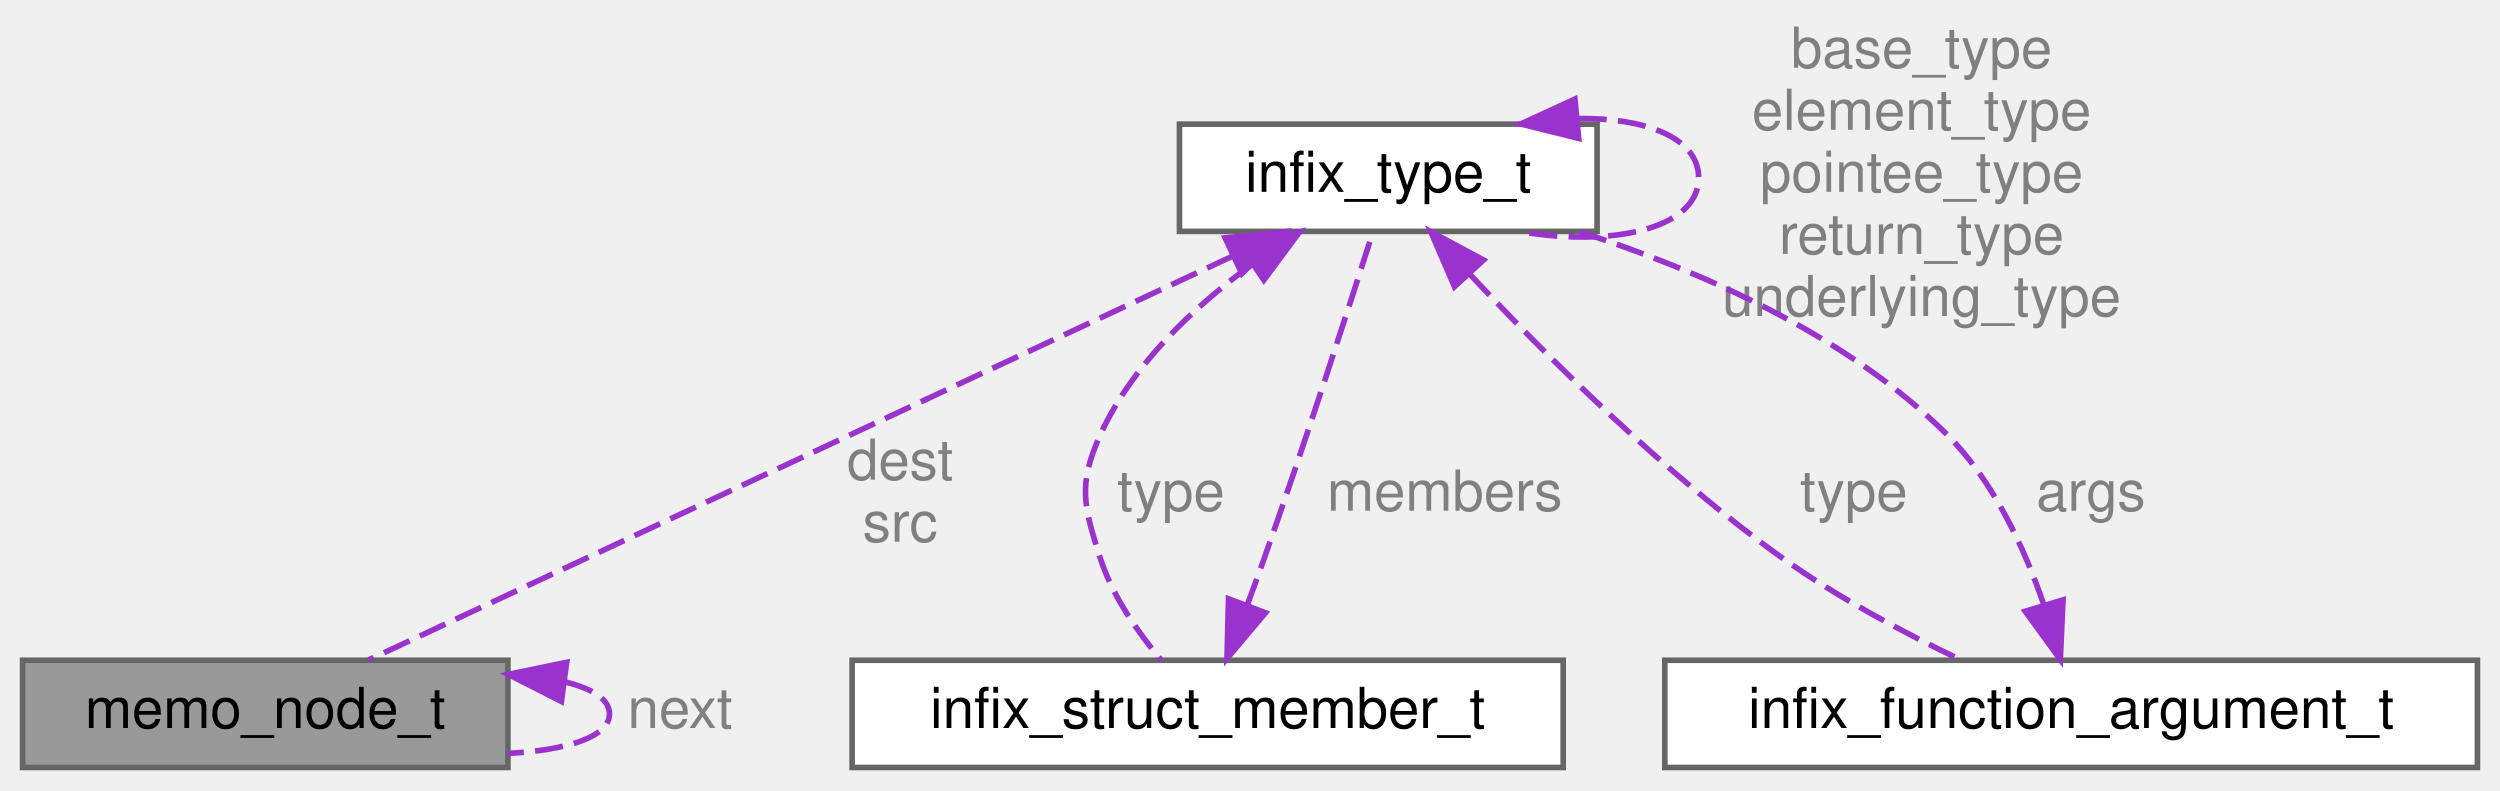
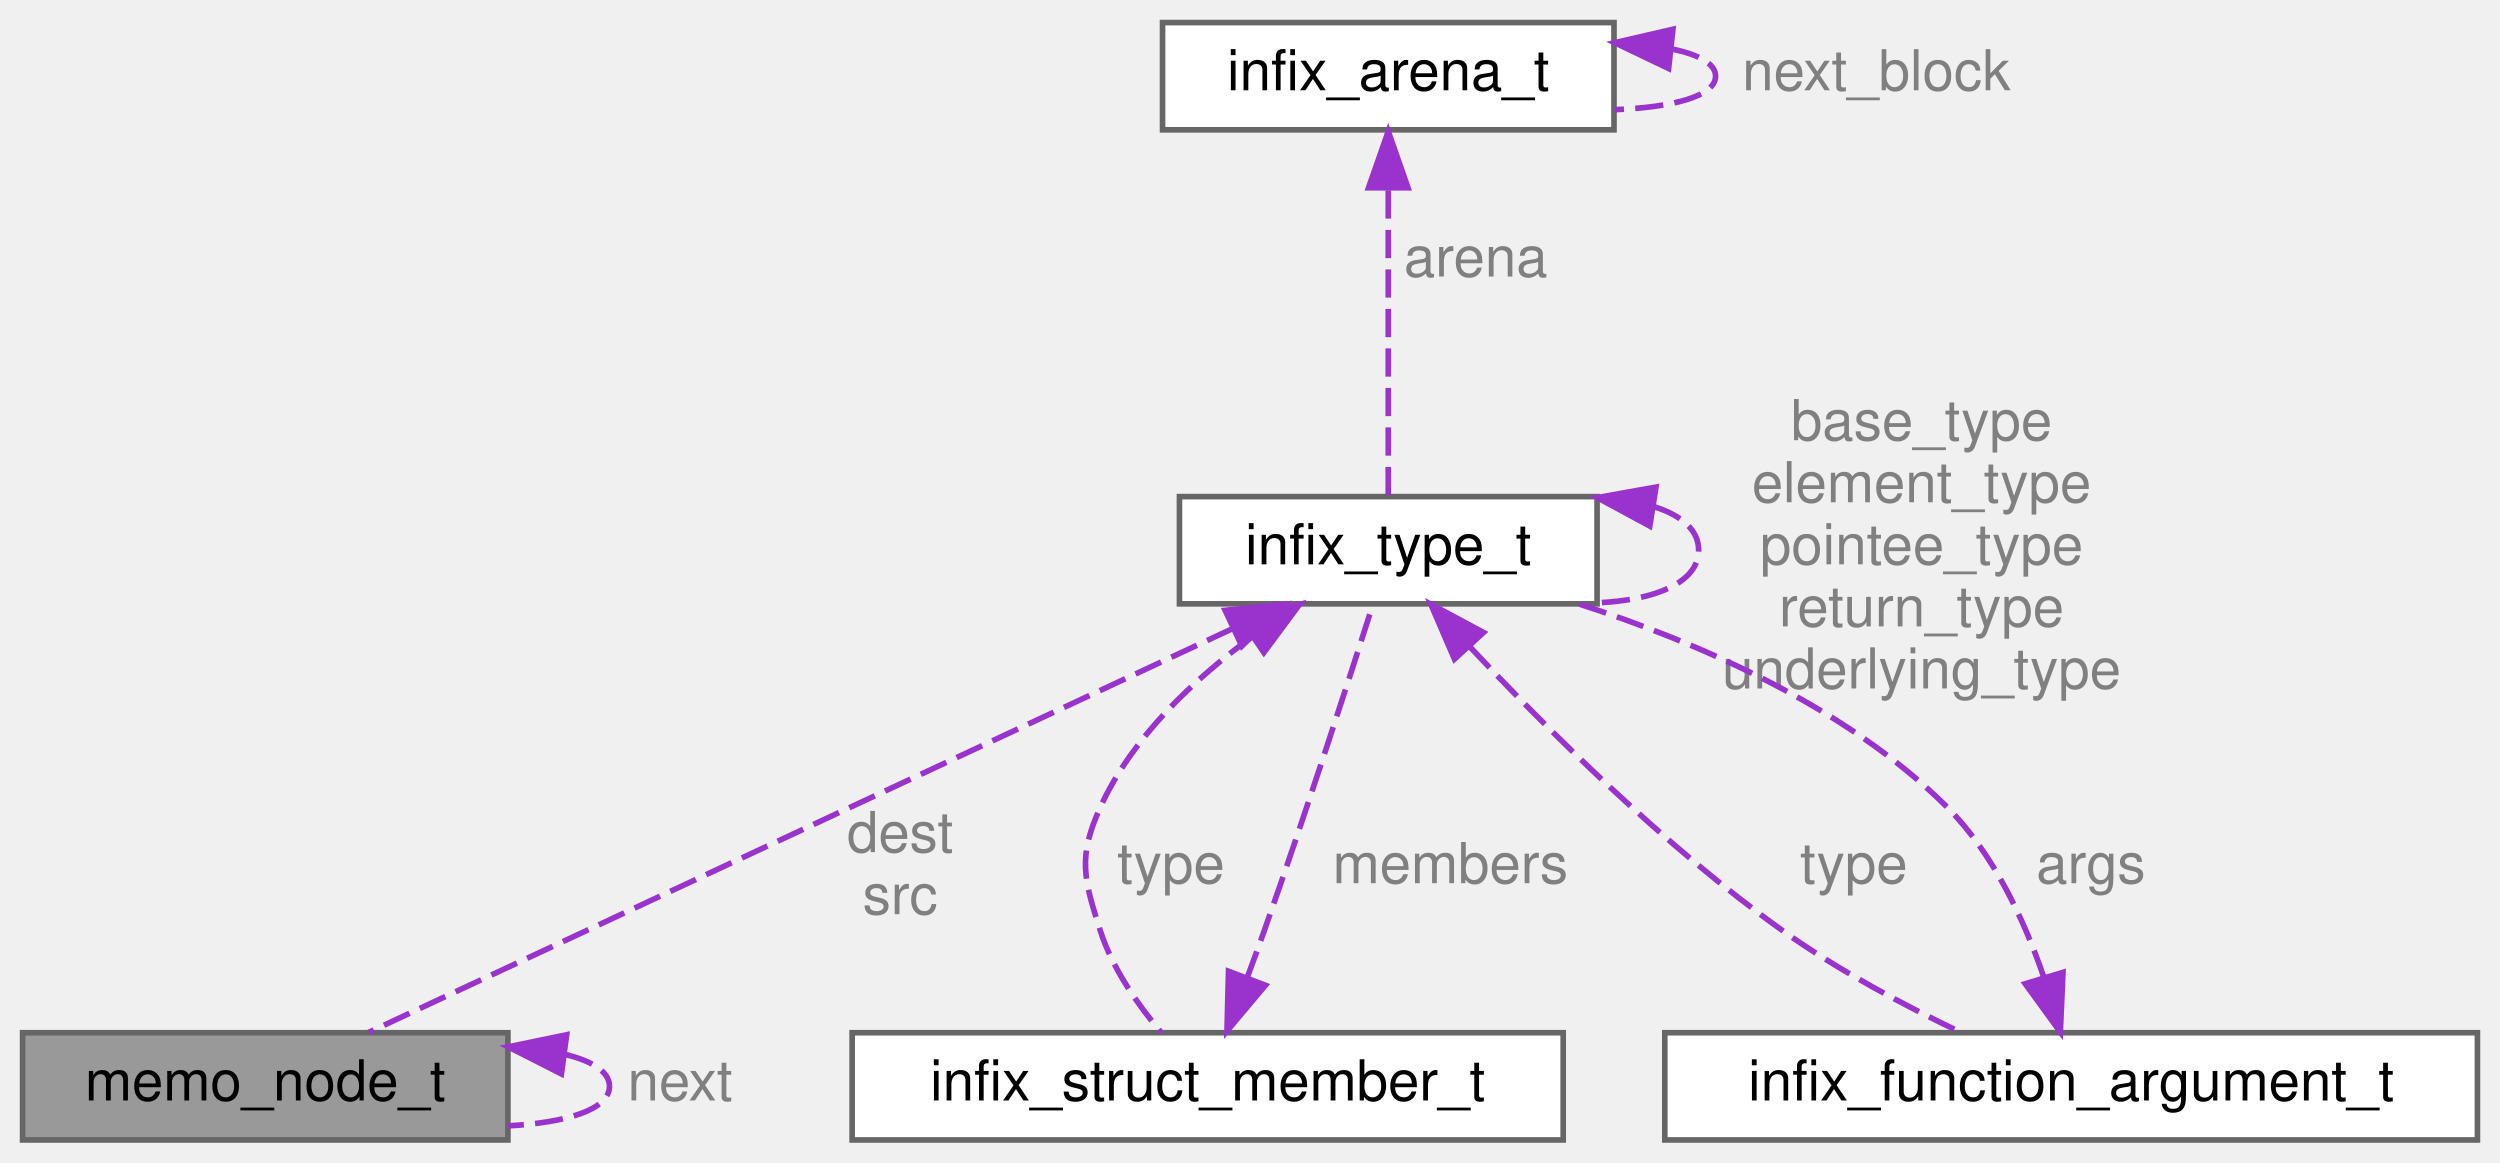
- <svg xmlns="http://www.w3.org/2000/svg" xmlns:xlink="http://www.w3.org/1999/xlink" width="443pt" height="140pt" viewBox="0.00 0.00 443.00 140.00">
-   <g id="graph0" class="graph" transform="scale(1 1) rotate(0) translate(4 136)">
+ <svg xmlns="http://www.w3.org/2000/svg" xmlns:xlink="http://www.w3.org/1999/xlink" width="443pt" height="206pt" viewBox="0.00 0.00 443.00 206.00">
+   <g id="graph0" class="graph" transform="scale(1 1) rotate(0) translate(4 202)">
    <g id="Node000001" class="node">
      <g id="a_Node000001">
        <a xlink:title=" ">
          <polygon fill="#999999" stroke="#666666" points="86,-19 0,-19 0,0 86,0 86,-19" />
          <text text-anchor="middle" x="43" y="-7" font-family="Helvetica,sans-Serif" font-size="10.00">memo_node_t</text>
        </a>
      </g>
    </g>
-     <g id="edge7_Node000001_Node000001" class="edge">
-       <g id="a_edge7_Node000001_Node000001">
+     <g id="edge9_Node000001_Node000001" class="edge">
+       <g id="a_edge9_Node000001_Node000001">
        <a xlink:title=" ">
          <path fill="none" stroke="#9a32cd" stroke-dasharray="5,2" d="M96.25,-15.13C101.01,-13.95 104,-12.07 104,-9.5 104,-5.38 96.35,-3.05 86.04,-2.5" />
          <polygon fill="#9a32cd" stroke="#9a32cd" points="95.48,-11.7 86.04,-16.5 96.41,-18.64 95.48,-11.7" />
        </a>
      </g>
      <text text-anchor="middle" x="116.5" y="-7" font-family="Helvetica,sans-Serif" font-size="10.00" fill="grey"> next</text>
    </g>
    <g id="Node000002" class="node">
      <g id="a_Node000002">
        <a xlink:href="structinfix__type__t.html" target="_top" xlink:title="A semi-opaque structure that describes a C type.">
          <polygon fill="white" stroke="#666666" points="279,-114 205,-114 205,-95 279,-95 279,-114" />
          <text text-anchor="middle" x="242" y="-102" font-family="Helvetica,sans-Serif" font-size="10.00">infix_type_t</text>
        </a>
      </g>
    </g>
    <g id="edge1_Node000001_Node000002" class="edge">
      <g id="a_edge1_Node000001_Node000002">
        <a xlink:title=" ">
          <path fill="none" stroke="#9a32cd" stroke-dasharray="5,2" d="M214.43,-90.62C173.15,-71.32 96.38,-35.45 61.32,-19.06" />
          <polygon fill="#9a32cd" stroke="#9a32cd" points="213.09,-93.85 223.64,-94.92 216.06,-87.51 213.09,-93.85" />
        </a>
      </g>
      <text text-anchor="middle" x="155.5" y="-51" font-family="Helvetica,sans-Serif" font-size="10.00" fill="grey"> dest</text>
      <text text-anchor="middle" x="155.5" y="-40" font-family="Helvetica,sans-Serif" font-size="10.00" fill="grey">src</text>
    </g>
-     <g id="edge2_Node000002_Node000002" class="edge">
-       <g id="a_edge2_Node000002_Node000002">
+     <g id="edge4_Node000002_Node000002" class="edge">
+       <g id="a_edge4_Node000002_Node000002">
        <a xlink:title=" ">
-           <path fill="none" stroke="#9a32cd" stroke-dasharray="5,2" d="M275.71,-115C287.48,-115.13 297,-111.64 297,-104.5 297,-95.37 281.4,-92.19 265.46,-94.97" />
-           <polygon fill="#9a32cd" stroke="#9a32cd" points="275.74,-111.48 265.46,-114.03 275.08,-118.45 275.74,-111.48" />
+           <path fill="none" stroke="#9a32cd" stroke-dasharray="5,2" d="M289.19,-112.19C293.96,-110.66 297,-108.1 297,-104.5 297,-98.74 289.21,-95.63 279.02,-95.18" />
+           <polygon fill="#9a32cd" stroke="#9a32cd" points="288.34,-108.78 279.02,-113.82 289.44,-115.69 288.34,-108.78" />
        </a>
      </g>
      <text text-anchor="middle" x="336.5" y="-124" font-family="Helvetica,sans-Serif" font-size="10.00" fill="grey"> base_type</text>
      <text text-anchor="middle" x="336.5" y="-113" font-family="Helvetica,sans-Serif" font-size="10.00" fill="grey">element_type</text>
      <text text-anchor="middle" x="336.5" y="-102" font-family="Helvetica,sans-Serif" font-size="10.00" fill="grey">pointee_type</text>
      <text text-anchor="middle" x="336.5" y="-91" font-family="Helvetica,sans-Serif" font-size="10.00" fill="grey">return_type</text>
      <text text-anchor="middle" x="336.5" y="-80" font-family="Helvetica,sans-Serif" font-size="10.00" fill="grey">underlying_type</text>
    </g>
-     <g id="Node000003" class="node">
-       <g id="a_Node000003">
+     <g id="Node000004" class="node">
+       <g id="a_Node000004">
        <a xlink:href="structinfix__struct__member__t.html" target="_top" xlink:title="Describes a single member of a C struct or union.">
          <polygon fill="white" stroke="#666666" points="273,-19 147,-19 147,0 273,0 273,-19" />
          <text text-anchor="middle" x="210" y="-7" font-family="Helvetica,sans-Serif" font-size="10.00">infix_struct_member_t</text>
        </a>
      </g>
    </g>
-     <g id="edge4_Node000003_Node000002" class="edge">
-       <g id="a_edge4_Node000003_Node000002">
+     <g id="edge6_Node000004_Node000002" class="edge">
+       <g id="a_edge6_Node000004_Node000002">
        <a xlink:title=" ">
          <path fill="none" stroke="#9a32cd" stroke-dasharray="5,2" d="M217.89,-89.19C207.57,-81.64 196.62,-71.37 191,-59 186.95,-50.1 188.01,-46.31 191,-37 193.15,-30.32 197.67,-23.89 201.77,-19.04" />
          <polygon fill="#9a32cd" stroke="#9a32cd" points="216.03,-92.16 226.27,-94.88 219.96,-86.37 216.03,-92.16" />
        </a>
      </g>
      <text text-anchor="middle" x="203.5" y="-45.5" font-family="Helvetica,sans-Serif" font-size="10.00" fill="grey"> type</text>
    </g>
-     <g id="Node000004" class="node">
-       <g id="a_Node000004">
+     <g id="Node000005" class="node">
+       <g id="a_Node000005">
        <a xlink:href="structinfix__function__argument__t.html" target="_top" xlink:title="Describes a single argument to a C function.">
          <polygon fill="white" stroke="#666666" points="435,-19 291,-19 291,0 435,0 435,-19" />
          <text text-anchor="middle" x="363" y="-7" font-family="Helvetica,sans-Serif" font-size="10.00">infix_function_argument_t</text>
        </a>
      </g>
    </g>
-     <g id="edge6_Node000004_Node000002" class="edge">
-       <g id="a_edge6_Node000004_Node000002">
+     <g id="edge8_Node000005_Node000002" class="edge">
+       <g id="a_edge8_Node000005_Node000002">
        <a xlink:title=" ">
          <path fill="none" stroke="#9a32cd" stroke-dasharray="5,2" d="M256.52,-87.33C269.97,-72.96 291.01,-51.97 312,-37 321.75,-30.05 333.56,-23.79 343.37,-19.1" />
          <polygon fill="#9a32cd" stroke="#9a32cd" points="253.73,-85.2 249.54,-94.93 258.88,-89.93 253.73,-85.2" />
        </a>
      </g>
      <text text-anchor="middle" x="324.5" y="-45.5" font-family="Helvetica,sans-Serif" font-size="10.00" fill="grey"> type</text>
    </g>
-     <g id="edge3_Node000002_Node000003" class="edge">
-       <g id="a_edge3_Node000002_Node000003">
+     <g id="Node000003" class="node">
+       <g id="a_Node000003">
+         <a xlink:href="structinfix__arena__t.html" target="_top" xlink:title="Internal definition of a memory arena.">
+           <polygon fill="white" stroke="#666666" points="282,-198 202,-198 202,-179 282,-179 282,-198" />
+           <text text-anchor="middle" x="242" y="-186" font-family="Helvetica,sans-Serif" font-size="10.00">infix_arena_t</text>
+         </a>
+       </g>
+     </g>
+     <g id="edge2_Node000002_Node000003" class="edge">
+       <g id="a_edge2_Node000002_Node000003">
+         <a xlink:title=" ">
+           <path fill="none" stroke="#9a32cd" stroke-dasharray="5,2" d="M242,-168.26C242,-151.18 242,-127 242,-114.21" />
+           <polygon fill="#9a32cd" stroke="#9a32cd" points="238.5,-168.72 242,-178.72 245.5,-168.72 238.5,-168.72" />
+         </a>
+       </g>
+       <text text-anchor="middle" x="257.5" y="-153" font-family="Helvetica,sans-Serif" font-size="10.00" fill="grey"> arena</text>
+     </g>
+     <g id="edge3_Node000003_Node000003" class="edge">
+       <g id="a_edge3_Node000003_Node000003">
+         <a xlink:title=" ">
+           <path fill="none" stroke="#9a32cd" stroke-dasharray="5,2" d="M292.26,-193.32C297,-192.33 300,-190.73 300,-188.5 300,-184.94 292.33,-182.96 282.12,-182.57" />
+           <polygon fill="#9a32cd" stroke="#9a32cd" points="291.68,-189.86 282.12,-194.43 292.44,-196.82 291.68,-189.86" />
+         </a>
+       </g>
+       <text text-anchor="middle" x="328.5" y="-186" font-family="Helvetica,sans-Serif" font-size="10.00" fill="grey"> next_block</text>
+     </g>
+     <g id="edge5_Node000002_Node000004" class="edge">
+       <g id="a_edge5_Node000002_Node000004">
        <a xlink:title=" ">
          <path fill="none" stroke="#9a32cd" stroke-dasharray="5,2" d="M216.98,-28.71C218.01,-31.48 219.05,-34.31 220,-37 227.3,-57.63 235.21,-82.13 239.27,-94.85" />
          <polygon fill="#9a32cd" stroke="#9a32cd" points="220.24,-27.41 213.42,-19.3 213.69,-29.89 220.24,-27.41" />
        </a>
      </g>
-       <text text-anchor="middle" x="252" y="-45.5" font-family="Helvetica,sans-Serif" font-size="10.00" fill="grey"> members</text>
+       <text text-anchor="middle" x="253" y="-45.5" font-family="Helvetica,sans-Serif" font-size="10.00" fill="grey"> members</text>
    </g>
-     <g id="edge5_Node000002_Node000004" class="edge">
-       <g id="a_edge5_Node000002_Node000004">
+     <g id="edge7_Node000002_Node000005" class="edge">
+       <g id="a_edge7_Node000002_Node000005">
        <a xlink:title=" ">
          <path fill="none" stroke="#9a32cd" stroke-dasharray="5,2" d="M358.15,-28.88C354.74,-38.84 349.27,-50.76 341,-59 323.11,-76.82 296.83,-88.18 275.84,-94.96" />
          <polygon fill="#9a32cd" stroke="#9a32cd" points="361.56,-29.7 361.09,-19.11 354.86,-27.68 361.56,-29.7" />
        </a>
      </g>
      <text text-anchor="middle" x="366.5" y="-45.5" font-family="Helvetica,sans-Serif" font-size="10.00" fill="grey"> args</text>
    </g>
  </g>
</svg>
